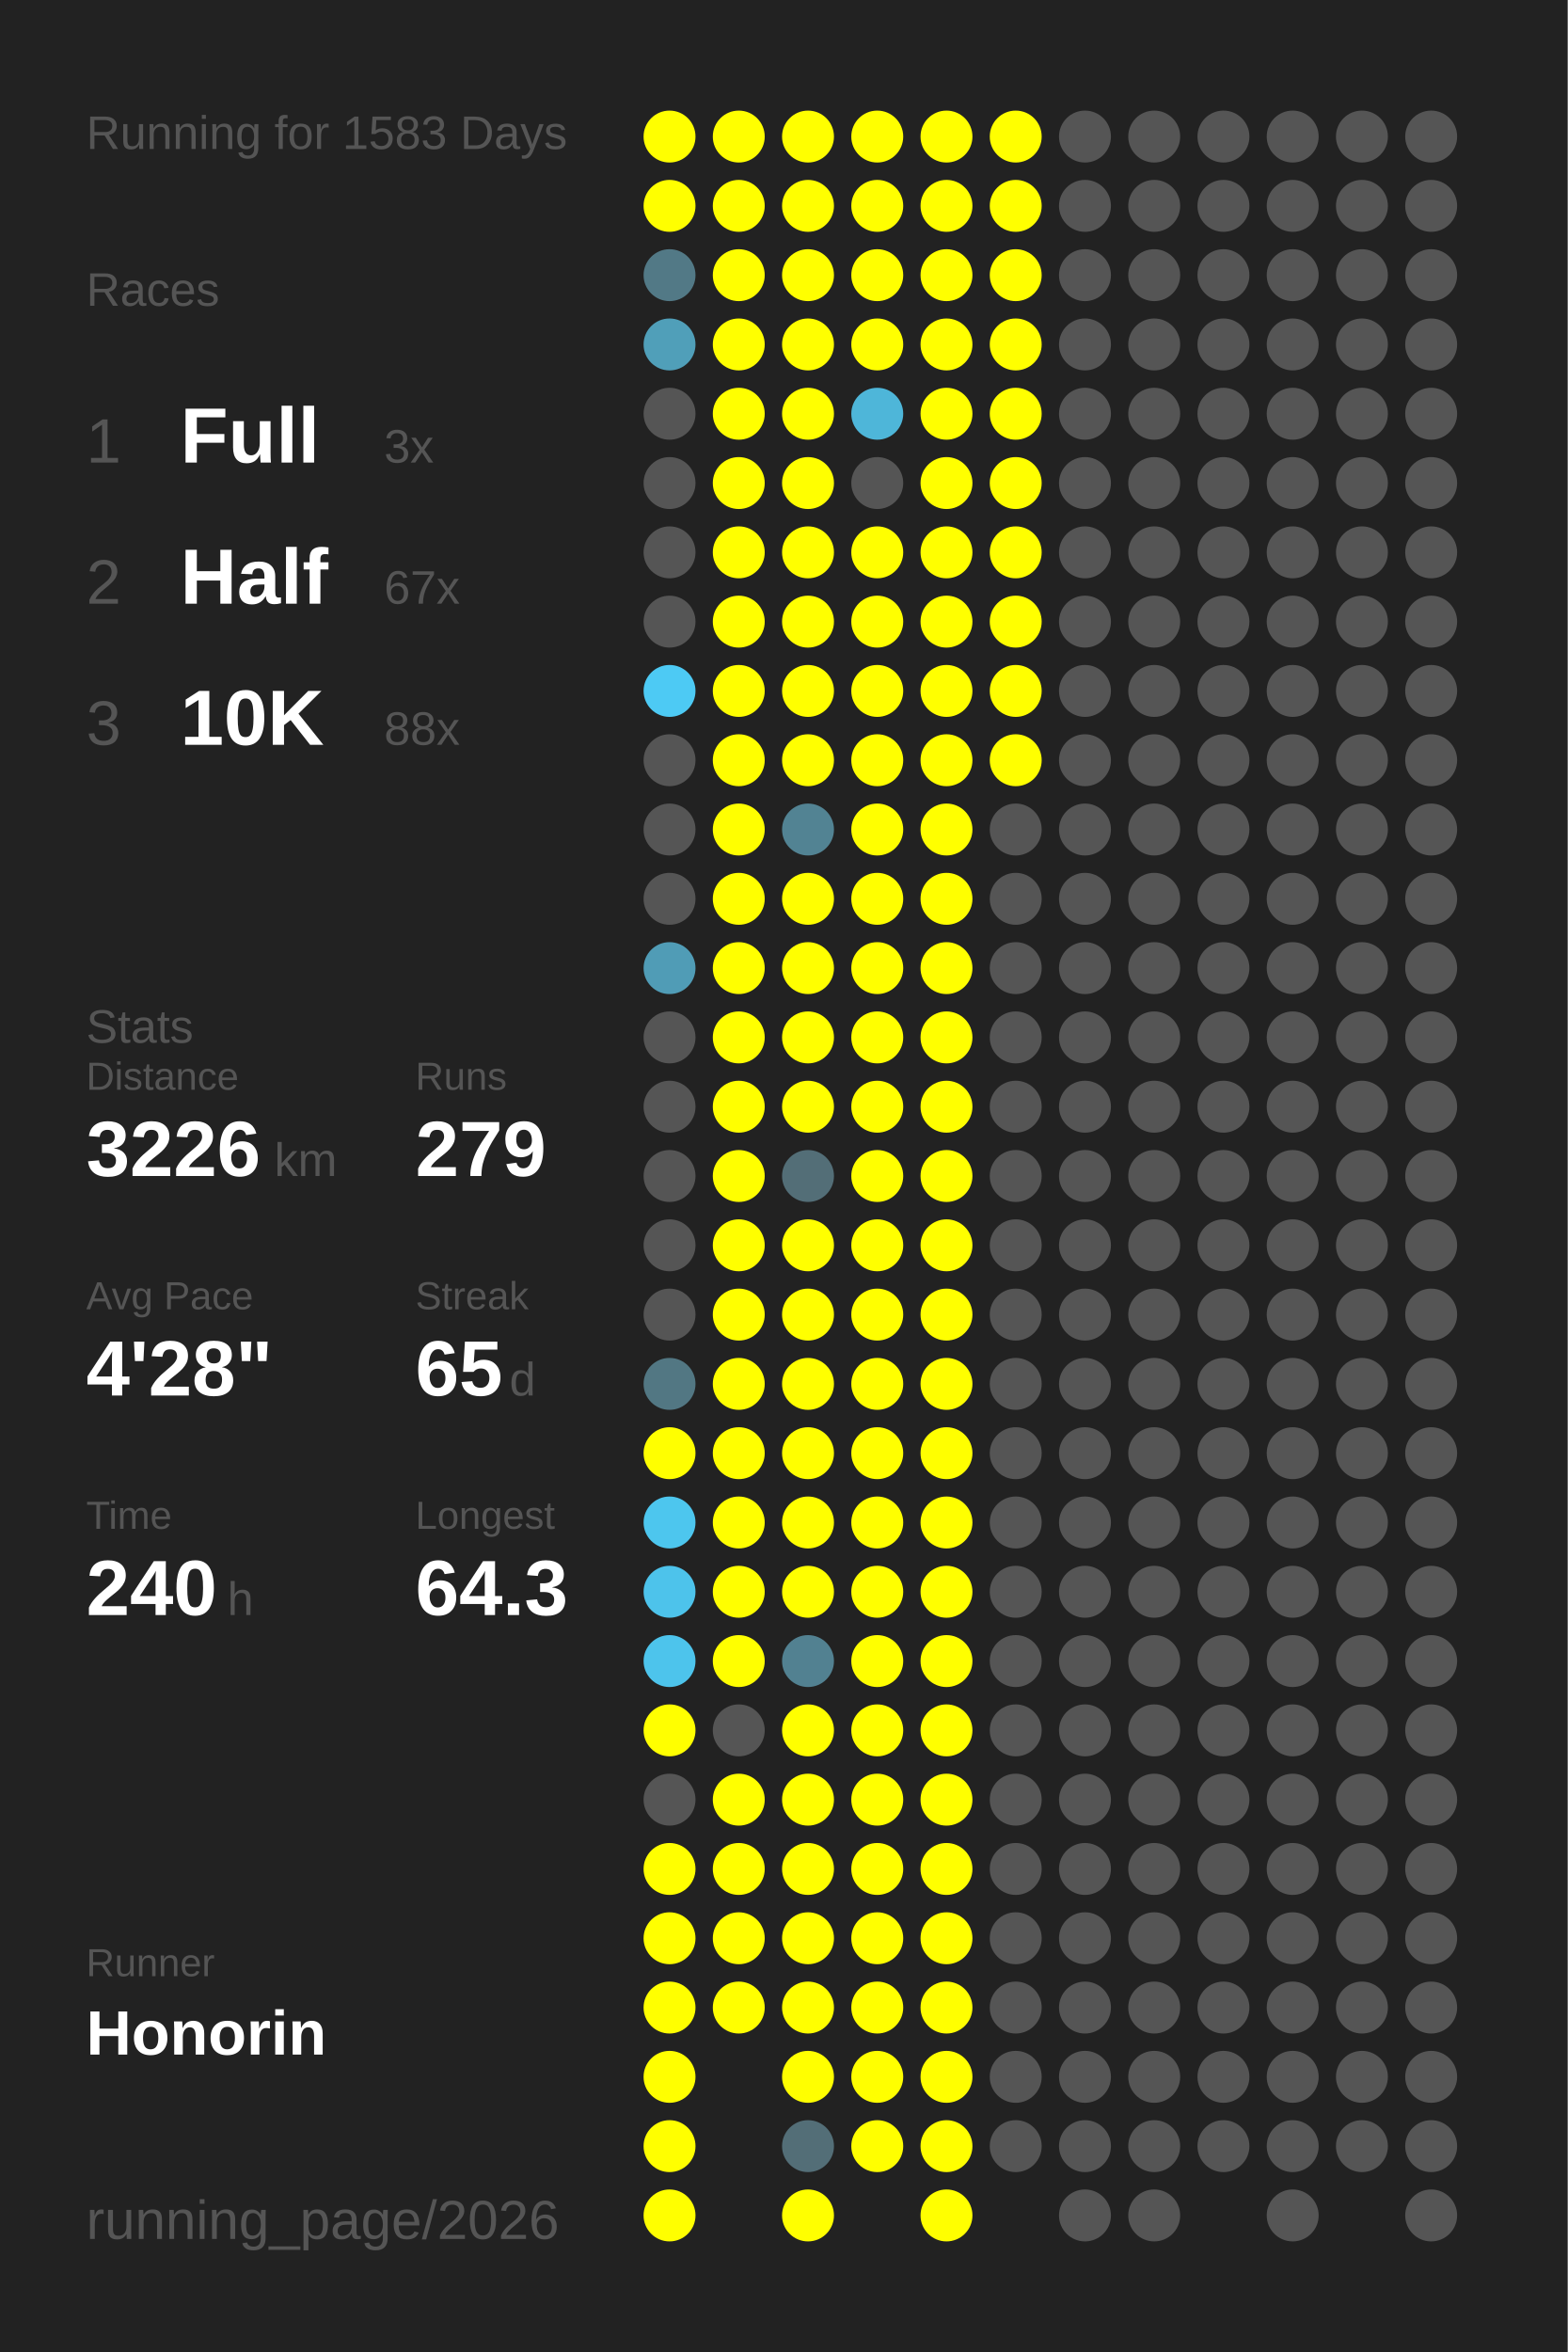
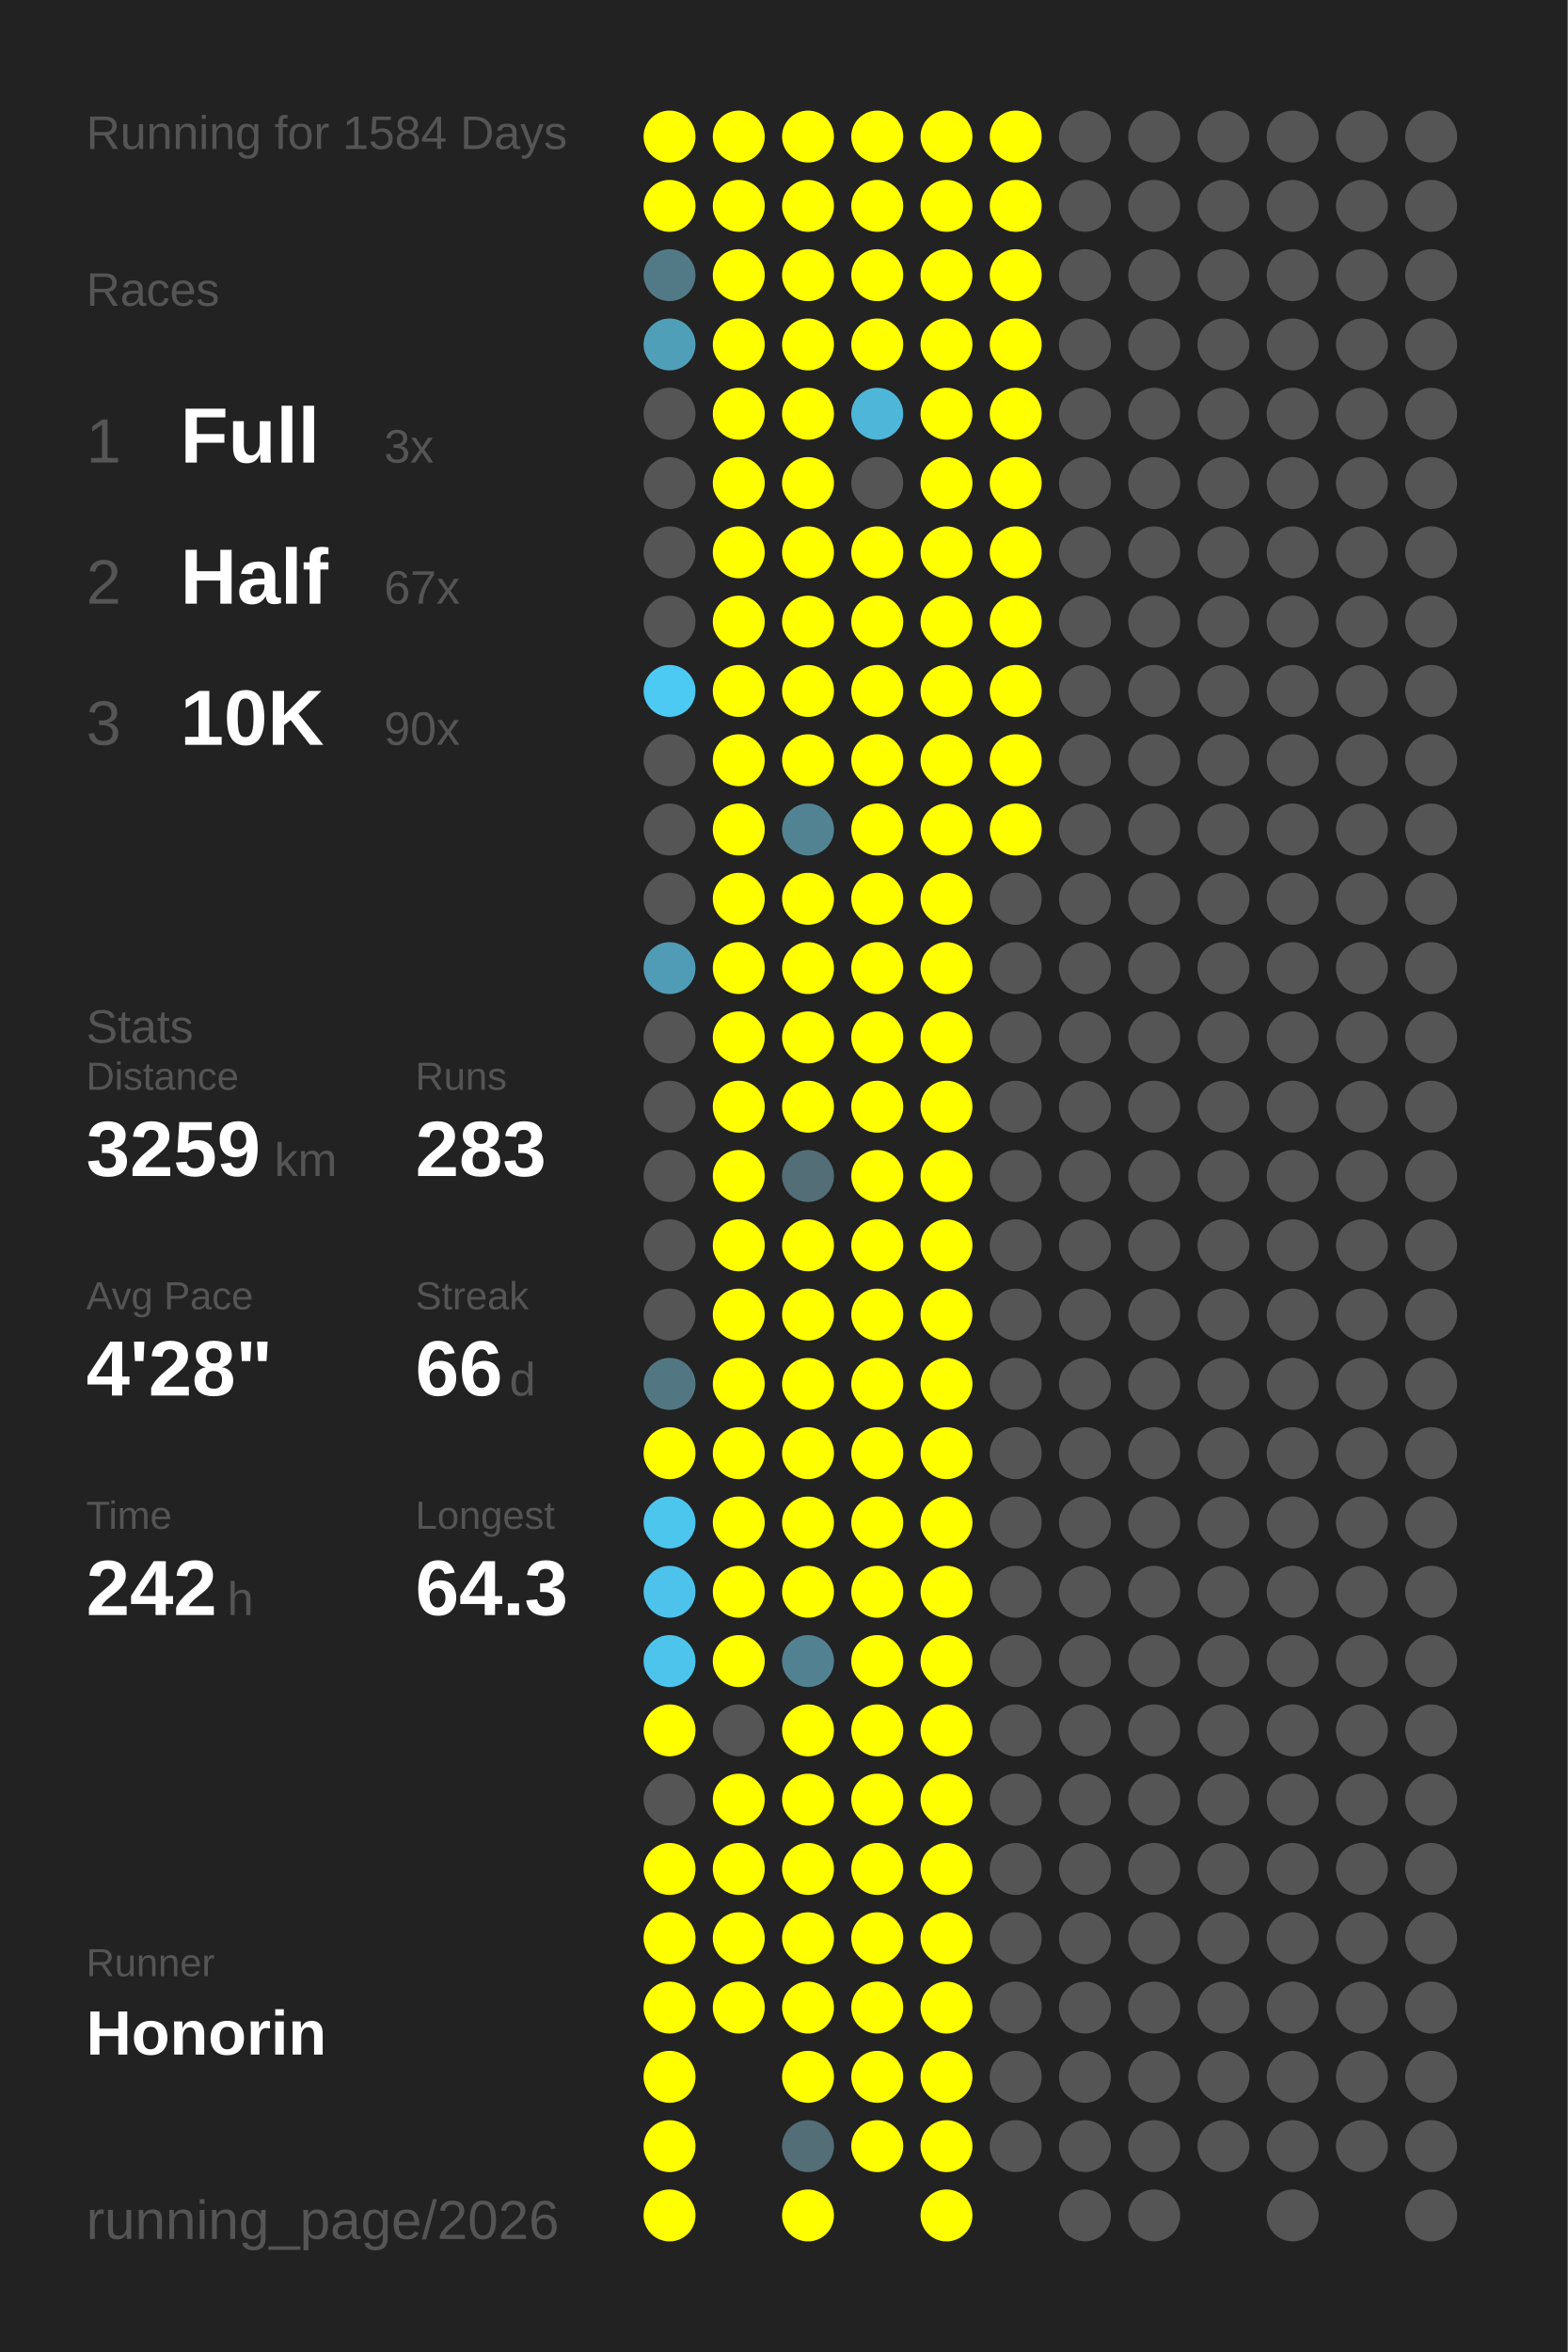
<svg xmlns="http://www.w3.org/2000/svg" baseProfile="full" height="300mm" version="1.1" viewBox="0,0,200,300" width="200mm">
  <defs />
  <rect fill="#222222" height="300" width="200" x="0" y="0" />
-   <text fill="#555555" style="font-size:6px; font-family:Arial;" x="11" y="19">Running for 1583 Days</text>
+   <text fill="#555555" style="font-size:6px; font-family:Arial;" x="11" y="19">Running for 1584 Days</text>
  <text fill="#555555" style="font-size:6px; font-family:Arial;" x="11" y="39">Races</text>
  <text fill="#555555" style="font-size:8px; font-family:Arial;" x="11" y="59">1</text>
  <text fill="#FFFFFF" style="font-size:10px; font-family:Arial; font-weight:bold;" x="23" y="59">Full</text>
  <text fill="#555555" style="font-size:6px; font-family:Arial;" x="49" y="59">3x</text>
  <text fill="#555555" style="font-size:8px; font-family:Arial;" x="11" y="77">2</text>
  <text fill="#FFFFFF" style="font-size:10px; font-family:Arial; font-weight:bold;" x="23" y="77">Half</text>
  <text fill="#555555" style="font-size:6px; font-family:Arial;" x="49" y="77">67x</text>
  <text fill="#555555" style="font-size:8px; font-family:Arial;" x="11" y="95">3</text>
  <text fill="#FFFFFF" style="font-size:10px; font-family:Arial; font-weight:bold;" x="23" y="95">10K</text>
-   <text fill="#555555" style="font-size:6px; font-family:Arial;" x="49" y="95">88x</text>
+   <text fill="#555555" style="font-size:6px; font-family:Arial;" x="49" y="95">90x</text>
  <text fill="#555555" style="font-size:6px; font-family:Arial;" x="11" y="133">Stats</text>
  <text fill="#555555" style="font-size:5px; font-family:Arial;" x="11" y="139">Distance</text>
-   <text fill="#FFFFFF" style="font-size:10px; font-family:Arial; font-weight:bold;" x="11" y="150">3226</text>
+   <text fill="#FFFFFF" style="font-size:10px; font-family:Arial; font-weight:bold;" x="11" y="150">3259</text>
  <text fill="#555555" style="font-size:6px; font-family:Arial;" x="35" y="150">km</text>
  <text fill="#555555" style="font-size:5px; font-family:Arial;" x="53" y="139">Runs</text>
-   <text fill="#FFFFFF" style="font-size:10px; font-family:Arial; font-weight:bold;" x="53" y="150">279</text>
+   <text fill="#FFFFFF" style="font-size:10px; font-family:Arial; font-weight:bold;" x="53" y="150">283</text>
  <text fill="#555555" style="font-size:5px; font-family:Arial;" x="11" y="167">Avg Pace</text>
  <text fill="#FFFFFF" style="font-size:10px; font-family:Arial; font-weight:bold;" x="11" y="178">4'28"</text>
  <text fill="#555555" style="font-size:5px; font-family:Arial;" x="53" y="167">Streak</text>
-   <text fill="#FFFFFF" style="font-size:10px; font-family:Arial; font-weight:bold;" x="53" y="178">65</text>
+   <text fill="#FFFFFF" style="font-size:10px; font-family:Arial; font-weight:bold;" x="53" y="178">66</text>
  <text fill="#555555" style="font-size:6px; font-family:Arial;" x="65" y="178">d</text>
  <text fill="#555555" style="font-size:5px; font-family:Arial;" x="11" y="195">Time</text>
-   <text fill="#FFFFFF" style="font-size:10px; font-family:Arial; font-weight:bold;" x="11" y="206">240</text>
+   <text fill="#FFFFFF" style="font-size:10px; font-family:Arial; font-weight:bold;" x="11" y="206">242</text>
  <text fill="#555555" style="font-size:6px; font-family:Arial;" x="29" y="206">h</text>
  <text fill="#555555" style="font-size:5px; font-family:Arial;" x="53" y="195">Longest</text>
  <text fill="#FFFFFF" style="font-size:10px; font-family:Arial; font-weight:bold;" x="53" y="206">64.3</text>
  <text fill="#555555" style="font-size:5px; font-family:Arial;" x="11" y="252.065">Runner</text>
  <text fill="#FFFFFF" style="font-size:8px; font-family:Arial; font-weight:bold;" x="11" y="262.065">Honorin</text>
  <text fill="#555555" style="font-size:7px; font-family:Arial;" x="11" y="285.581">running_page/2026</text>
  <circle cx="85.417" cy="17.419" fill="#FFFF00" r="3.312" />
  <circle cx="85.417" cy="26.258" fill="#FFFF00" r="3.312" />
  <circle cx="85.417" cy="35.097" fill="#527986" r="3.312" />
  <circle cx="85.417" cy="43.935" fill="#509fb9" r="3.312" />
  <circle cx="85.417" cy="52.774" fill="#555555" r="3.312" />
  <circle cx="85.417" cy="61.613" fill="#555555" r="3.312" />
  <circle cx="85.417" cy="70.452" fill="#555555" r="3.312" />
  <circle cx="85.417" cy="79.29" fill="#555555" r="3.312" />
  <circle cx="85.417" cy="88.129" fill="#4dcaf4" r="3.312" />
  <circle cx="85.417" cy="96.968" fill="#555555" r="3.312" />
  <circle cx="85.417" cy="105.806" fill="#555555" r="3.312" />
  <circle cx="85.417" cy="114.645" fill="#555555" r="3.312" />
  <circle cx="85.417" cy="123.484" fill="#509cb6" r="3.312" />
  <circle cx="85.417" cy="132.323" fill="#555555" r="3.312" />
  <circle cx="85.417" cy="141.161" fill="#555555" r="3.312" />
  <circle cx="85.417" cy="150" fill="#555555" r="3.312" />
  <circle cx="85.417" cy="158.839" fill="#555555" r="3.312" />
  <circle cx="85.417" cy="167.677" fill="#555555" r="3.312" />
  <circle cx="85.417" cy="176.516" fill="#527783" r="3.312" />
  <circle cx="85.417" cy="185.355" fill="#FFFF00" r="3.312" />
  <circle cx="85.417" cy="194.194" fill="#4dc6ee" r="3.312" />
  <circle cx="85.417" cy="203.032" fill="#4dc3eb" r="3.312" />
  <circle cx="85.417" cy="211.871" fill="#4dc4ec" r="3.312" />
  <circle cx="85.417" cy="220.71" fill="#FFFF00" r="3.312" />
  <circle cx="85.417" cy="229.548" fill="#555555" r="3.312" />
  <circle cx="85.417" cy="238.387" fill="#FFFF00" r="3.312" />
  <circle cx="85.417" cy="247.226" fill="#FFFF00" r="3.312" />
  <circle cx="85.417" cy="256.065" fill="#FFFF00" r="3.312" />
  <circle cx="85.417" cy="264.903" fill="#FFFF00" r="3.312" />
  <circle cx="85.417" cy="273.742" fill="#FFFF00" r="3.312" />
  <circle cx="85.417" cy="282.581" fill="#FFFF00" r="3.312" />
  <circle cx="94.25" cy="17.419" fill="#FFFF00" r="3.312" />
  <circle cx="94.25" cy="26.258" fill="#FFFF00" r="3.312" />
  <circle cx="94.25" cy="35.097" fill="#FFFF00" r="3.312" />
  <circle cx="94.25" cy="43.935" fill="#FFFF00" r="3.312" />
  <circle cx="94.25" cy="52.774" fill="#FFFF00" r="3.312" />
  <circle cx="94.25" cy="61.613" fill="#FFFF00" r="3.312" />
  <circle cx="94.25" cy="70.452" fill="#FFFF00" r="3.312" />
  <circle cx="94.25" cy="79.29" fill="#FFFF00" r="3.312" />
  <circle cx="94.25" cy="88.129" fill="#FFFF00" r="3.312" />
  <circle cx="94.25" cy="96.968" fill="#FFFF00" r="3.312" />
  <circle cx="94.25" cy="105.806" fill="#FFFF00" r="3.312" />
  <circle cx="94.25" cy="114.645" fill="#FFFF00" r="3.312" />
  <circle cx="94.25" cy="123.484" fill="#FFFF00" r="3.312" />
  <circle cx="94.25" cy="132.323" fill="#FFFF00" r="3.312" />
  <circle cx="94.25" cy="141.161" fill="#FFFF00" r="3.312" />
  <circle cx="94.25" cy="150" fill="#FFFF00" r="3.312" />
  <circle cx="94.25" cy="158.839" fill="#FFFF00" r="3.312" />
  <circle cx="94.25" cy="167.677" fill="#FFFF00" r="3.312" />
  <circle cx="94.25" cy="176.516" fill="#FFFF00" r="3.312" />
  <circle cx="94.25" cy="185.355" fill="#FFFF00" r="3.312" />
  <circle cx="94.25" cy="194.194" fill="#FFFF00" r="3.312" />
  <circle cx="94.25" cy="203.032" fill="#FFFF00" r="3.312" />
  <circle cx="94.25" cy="211.871" fill="#FFFF00" r="3.312" />
  <circle cx="94.25" cy="220.71" fill="#555555" r="3.312" />
  <circle cx="94.25" cy="229.548" fill="#FFFF00" r="3.312" />
  <circle cx="94.25" cy="238.387" fill="#FFFF00" r="3.312" />
  <circle cx="94.25" cy="247.226" fill="#FFFF00" r="3.312" />
  <circle cx="94.25" cy="256.065" fill="#FFFF00" r="3.312" />
  <circle cx="103.083" cy="17.419" fill="#FFFF00" r="3.312" />
  <circle cx="103.083" cy="26.258" fill="#FFFF00" r="3.312" />
  <circle cx="103.083" cy="35.097" fill="#FFFF00" r="3.312" />
  <circle cx="103.083" cy="43.935" fill="#FFFF00" r="3.312" />
  <circle cx="103.083" cy="52.774" fill="#FFFF00" r="3.312" />
  <circle cx="103.083" cy="61.613" fill="#FFFF00" r="3.312" />
  <circle cx="103.083" cy="70.452" fill="#FFFF00" r="3.312" />
  <circle cx="103.083" cy="79.29" fill="#FFFF00" r="3.312" />
  <circle cx="103.083" cy="88.129" fill="#FFFF00" r="3.312" />
  <circle cx="103.083" cy="96.968" fill="#FFFF00" r="3.312" />
  <circle cx="103.083" cy="105.806" fill="#528393" r="3.312" />
  <circle cx="103.083" cy="114.645" fill="#FFFF00" r="3.312" />
  <circle cx="103.083" cy="123.484" fill="#FFFF00" r="3.312" />
  <circle cx="103.083" cy="132.323" fill="#FFFF00" r="3.312" />
  <circle cx="103.083" cy="141.161" fill="#FFFF00" r="3.312" />
  <circle cx="103.083" cy="150" fill="#536e77" r="3.312" />
  <circle cx="103.083" cy="158.839" fill="#FFFF00" r="3.312" />
  <circle cx="103.083" cy="167.677" fill="#FFFF00" r="3.312" />
  <circle cx="103.083" cy="176.516" fill="#FFFF00" r="3.312" />
  <circle cx="103.083" cy="185.355" fill="#FFFF00" r="3.312" />
  <circle cx="103.083" cy="194.194" fill="#FFFF00" r="3.312" />
  <circle cx="103.083" cy="203.032" fill="#FFFF00" r="3.312" />
  <circle cx="103.083" cy="211.871" fill="#528191" r="3.312" />
  <circle cx="103.083" cy="220.71" fill="#FFFF00" r="3.312" />
  <circle cx="103.083" cy="229.548" fill="#FFFF00" r="3.312" />
  <circle cx="103.083" cy="238.387" fill="#FFFF00" r="3.312" />
  <circle cx="103.083" cy="247.226" fill="#FFFF00" r="3.312" />
  <circle cx="103.083" cy="256.065" fill="#FFFF00" r="3.312" />
  <circle cx="103.083" cy="264.903" fill="#FFFF00" r="3.312" />
  <circle cx="103.083" cy="273.742" fill="#536e77" r="3.312" />
  <circle cx="103.083" cy="282.581" fill="#FFFF00" r="3.312" />
  <circle cx="111.917" cy="17.419" fill="#FFFF00" r="3.312" />
  <circle cx="111.917" cy="26.258" fill="#FFFF00" r="3.312" />
  <circle cx="111.917" cy="35.097" fill="#FFFF00" r="3.312" />
  <circle cx="111.917" cy="43.935" fill="#FFFF00" r="3.312" />
  <circle cx="111.917" cy="52.774" fill="#4eb6d9" r="3.312" />
  <circle cx="111.917" cy="61.613" fill="#555555" r="3.312" />
  <circle cx="111.917" cy="70.452" fill="#FFFF00" r="3.312" />
  <circle cx="111.917" cy="79.29" fill="#FFFF00" r="3.312" />
  <circle cx="111.917" cy="88.129" fill="#FFFF00" r="3.312" />
  <circle cx="111.917" cy="96.968" fill="#FFFF00" r="3.312" />
  <circle cx="111.917" cy="105.806" fill="#FFFF00" r="3.312" />
  <circle cx="111.917" cy="114.645" fill="#FFFF00" r="3.312" />
  <circle cx="111.917" cy="123.484" fill="#FFFF00" r="3.312" />
  <circle cx="111.917" cy="132.323" fill="#FFFF00" r="3.312" />
  <circle cx="111.917" cy="141.161" fill="#FFFF00" r="3.312" />
  <circle cx="111.917" cy="150" fill="#FFFF00" r="3.312" />
  <circle cx="111.917" cy="158.839" fill="#FFFF00" r="3.312" />
  <circle cx="111.917" cy="167.677" fill="#FFFF00" r="3.312" />
  <circle cx="111.917" cy="176.516" fill="#FFFF00" r="3.312" />
  <circle cx="111.917" cy="185.355" fill="#FFFF00" r="3.312" />
  <circle cx="111.917" cy="194.194" fill="#FFFF00" r="3.312" />
  <circle cx="111.917" cy="203.032" fill="#FFFF00" r="3.312" />
  <circle cx="111.917" cy="211.871" fill="#FFFF00" r="3.312" />
  <circle cx="111.917" cy="220.71" fill="#FFFF00" r="3.312" />
  <circle cx="111.917" cy="229.548" fill="#FFFF00" r="3.312" />
  <circle cx="111.917" cy="238.387" fill="#FFFF00" r="3.312" />
  <circle cx="111.917" cy="247.226" fill="#FFFF00" r="3.312" />
  <circle cx="111.917" cy="256.065" fill="#FFFF00" r="3.312" />
  <circle cx="111.917" cy="264.903" fill="#FFFF00" r="3.312" />
  <circle cx="111.917" cy="273.742" fill="#FFFF00" r="3.312" />
  <circle cx="120.75" cy="17.419" fill="#FFFF00" r="3.312" />
  <circle cx="120.75" cy="26.258" fill="#FFFF00" r="3.312" />
  <circle cx="120.75" cy="35.097" fill="#FFFF00" r="3.312" />
  <circle cx="120.75" cy="43.935" fill="#FFFF00" r="3.312" />
  <circle cx="120.75" cy="52.774" fill="#FFFF00" r="3.312" />
  <circle cx="120.75" cy="61.613" fill="#FFFF00" r="3.312" />
  <circle cx="120.75" cy="70.452" fill="#FFFF00" r="3.312" />
  <circle cx="120.75" cy="79.29" fill="#FFFF00" r="3.312" />
  <circle cx="120.75" cy="88.129" fill="#FFFF00" r="3.312" />
  <circle cx="120.75" cy="96.968" fill="#FFFF00" r="3.312" />
  <circle cx="120.75" cy="105.806" fill="#FFFF00" r="3.312" />
  <circle cx="120.75" cy="114.645" fill="#FFFF00" r="3.312" />
  <circle cx="120.75" cy="123.484" fill="#FFFF00" r="3.312" />
  <circle cx="120.75" cy="132.323" fill="#FFFF00" r="3.312" />
  <circle cx="120.75" cy="141.161" fill="#FFFF00" r="3.312" />
  <circle cx="120.75" cy="150" fill="#FFFF00" r="3.312" />
  <circle cx="120.75" cy="158.839" fill="#FFFF00" r="3.312" />
  <circle cx="120.75" cy="167.677" fill="#FFFF00" r="3.312" />
  <circle cx="120.75" cy="176.516" fill="#FFFF00" r="3.312" />
  <circle cx="120.75" cy="185.355" fill="#FFFF00" r="3.312" />
  <circle cx="120.75" cy="194.194" fill="#FFFF00" r="3.312" />
  <circle cx="120.75" cy="203.032" fill="#FFFF00" r="3.312" />
  <circle cx="120.75" cy="211.871" fill="#FFFF00" r="3.312" />
  <circle cx="120.75" cy="220.71" fill="#FFFF00" r="3.312" />
  <circle cx="120.75" cy="229.548" fill="#FFFF00" r="3.312" />
  <circle cx="120.75" cy="238.387" fill="#FFFF00" r="3.312" />
  <circle cx="120.75" cy="247.226" fill="#FFFF00" r="3.312" />
  <circle cx="120.75" cy="256.065" fill="#FFFF00" r="3.312" />
  <circle cx="120.75" cy="264.903" fill="#FFFF00" r="3.312" />
  <circle cx="120.75" cy="273.742" fill="#FFFF00" r="3.312" />
  <circle cx="120.75" cy="282.581" fill="#FFFF00" r="3.312" />
  <circle cx="129.583" cy="17.419" fill="#FFFF00" r="3.312" />
  <circle cx="129.583" cy="26.258" fill="#FFFF00" r="3.312" />
  <circle cx="129.583" cy="35.097" fill="#FFFF00" r="3.312" />
  <circle cx="129.583" cy="43.935" fill="#FFFF00" r="3.312" />
  <circle cx="129.583" cy="52.774" fill="#FFFF00" r="3.312" />
  <circle cx="129.583" cy="61.613" fill="#FFFF00" r="3.312" />
  <circle cx="129.583" cy="70.452" fill="#FFFF00" r="3.312" />
  <circle cx="129.583" cy="79.29" fill="#FFFF00" r="3.312" />
  <circle cx="129.583" cy="88.129" fill="#FFFF00" r="3.312" />
  <circle cx="129.583" cy="96.968" fill="#FFFF00" r="3.312" />
-   <circle cx="129.583" cy="105.806" fill="#555555" r="3.312" />
+   <circle cx="129.583" cy="105.806" fill="#FFFF00" r="3.312" />
  <circle cx="129.583" cy="114.645" fill="#555555" r="3.312" />
  <circle cx="129.583" cy="123.484" fill="#555555" r="3.312" />
  <circle cx="129.583" cy="132.323" fill="#555555" r="3.312" />
  <circle cx="129.583" cy="141.161" fill="#555555" r="3.312" />
  <circle cx="129.583" cy="150" fill="#555555" r="3.312" />
  <circle cx="129.583" cy="158.839" fill="#555555" r="3.312" />
  <circle cx="129.583" cy="167.677" fill="#555555" r="3.312" />
  <circle cx="129.583" cy="176.516" fill="#555555" r="3.312" />
  <circle cx="129.583" cy="185.355" fill="#555555" r="3.312" />
  <circle cx="129.583" cy="194.194" fill="#555555" r="3.312" />
  <circle cx="129.583" cy="203.032" fill="#555555" r="3.312" />
  <circle cx="129.583" cy="211.871" fill="#555555" r="3.312" />
  <circle cx="129.583" cy="220.71" fill="#555555" r="3.312" />
  <circle cx="129.583" cy="229.548" fill="#555555" r="3.312" />
  <circle cx="129.583" cy="238.387" fill="#555555" r="3.312" />
  <circle cx="129.583" cy="247.226" fill="#555555" r="3.312" />
  <circle cx="129.583" cy="256.065" fill="#555555" r="3.312" />
  <circle cx="129.583" cy="264.903" fill="#555555" r="3.312" />
  <circle cx="129.583" cy="273.742" fill="#555555" r="3.312" />
  <circle cx="138.417" cy="17.419" fill="#555555" r="3.312" />
  <circle cx="138.417" cy="26.258" fill="#555555" r="3.312" />
  <circle cx="138.417" cy="35.097" fill="#555555" r="3.312" />
  <circle cx="138.417" cy="43.935" fill="#555555" r="3.312" />
  <circle cx="138.417" cy="52.774" fill="#555555" r="3.312" />
  <circle cx="138.417" cy="61.613" fill="#555555" r="3.312" />
  <circle cx="138.417" cy="70.452" fill="#555555" r="3.312" />
  <circle cx="138.417" cy="79.29" fill="#555555" r="3.312" />
  <circle cx="138.417" cy="88.129" fill="#555555" r="3.312" />
  <circle cx="138.417" cy="96.968" fill="#555555" r="3.312" />
  <circle cx="138.417" cy="105.806" fill="#555555" r="3.312" />
  <circle cx="138.417" cy="114.645" fill="#555555" r="3.312" />
  <circle cx="138.417" cy="123.484" fill="#555555" r="3.312" />
  <circle cx="138.417" cy="132.323" fill="#555555" r="3.312" />
  <circle cx="138.417" cy="141.161" fill="#555555" r="3.312" />
  <circle cx="138.417" cy="150" fill="#555555" r="3.312" />
  <circle cx="138.417" cy="158.839" fill="#555555" r="3.312" />
  <circle cx="138.417" cy="167.677" fill="#555555" r="3.312" />
  <circle cx="138.417" cy="176.516" fill="#555555" r="3.312" />
  <circle cx="138.417" cy="185.355" fill="#555555" r="3.312" />
  <circle cx="138.417" cy="194.194" fill="#555555" r="3.312" />
  <circle cx="138.417" cy="203.032" fill="#555555" r="3.312" />
  <circle cx="138.417" cy="211.871" fill="#555555" r="3.312" />
  <circle cx="138.417" cy="220.71" fill="#555555" r="3.312" />
  <circle cx="138.417" cy="229.548" fill="#555555" r="3.312" />
  <circle cx="138.417" cy="238.387" fill="#555555" r="3.312" />
  <circle cx="138.417" cy="247.226" fill="#555555" r="3.312" />
  <circle cx="138.417" cy="256.065" fill="#555555" r="3.312" />
  <circle cx="138.417" cy="264.903" fill="#555555" r="3.312" />
  <circle cx="138.417" cy="273.742" fill="#555555" r="3.312" />
  <circle cx="138.417" cy="282.581" fill="#555555" r="3.312" />
  <circle cx="147.25" cy="17.419" fill="#555555" r="3.312" />
  <circle cx="147.25" cy="26.258" fill="#555555" r="3.312" />
  <circle cx="147.25" cy="35.097" fill="#555555" r="3.312" />
  <circle cx="147.25" cy="43.935" fill="#555555" r="3.312" />
  <circle cx="147.25" cy="52.774" fill="#555555" r="3.312" />
  <circle cx="147.25" cy="61.613" fill="#555555" r="3.312" />
  <circle cx="147.25" cy="70.452" fill="#555555" r="3.312" />
  <circle cx="147.25" cy="79.29" fill="#555555" r="3.312" />
  <circle cx="147.25" cy="88.129" fill="#555555" r="3.312" />
  <circle cx="147.25" cy="96.968" fill="#555555" r="3.312" />
  <circle cx="147.25" cy="105.806" fill="#555555" r="3.312" />
  <circle cx="147.25" cy="114.645" fill="#555555" r="3.312" />
  <circle cx="147.25" cy="123.484" fill="#555555" r="3.312" />
  <circle cx="147.25" cy="132.323" fill="#555555" r="3.312" />
  <circle cx="147.25" cy="141.161" fill="#555555" r="3.312" />
  <circle cx="147.25" cy="150" fill="#555555" r="3.312" />
  <circle cx="147.25" cy="158.839" fill="#555555" r="3.312" />
  <circle cx="147.25" cy="167.677" fill="#555555" r="3.312" />
  <circle cx="147.25" cy="176.516" fill="#555555" r="3.312" />
  <circle cx="147.25" cy="185.355" fill="#555555" r="3.312" />
  <circle cx="147.25" cy="194.194" fill="#555555" r="3.312" />
  <circle cx="147.25" cy="203.032" fill="#555555" r="3.312" />
  <circle cx="147.25" cy="211.871" fill="#555555" r="3.312" />
  <circle cx="147.25" cy="220.71" fill="#555555" r="3.312" />
  <circle cx="147.25" cy="229.548" fill="#555555" r="3.312" />
  <circle cx="147.25" cy="238.387" fill="#555555" r="3.312" />
  <circle cx="147.25" cy="247.226" fill="#555555" r="3.312" />
  <circle cx="147.25" cy="256.065" fill="#555555" r="3.312" />
  <circle cx="147.25" cy="264.903" fill="#555555" r="3.312" />
  <circle cx="147.25" cy="273.742" fill="#555555" r="3.312" />
  <circle cx="147.25" cy="282.581" fill="#555555" r="3.312" />
  <circle cx="156.083" cy="17.419" fill="#555555" r="3.312" />
  <circle cx="156.083" cy="26.258" fill="#555555" r="3.312" />
  <circle cx="156.083" cy="35.097" fill="#555555" r="3.312" />
  <circle cx="156.083" cy="43.935" fill="#555555" r="3.312" />
  <circle cx="156.083" cy="52.774" fill="#555555" r="3.312" />
  <circle cx="156.083" cy="61.613" fill="#555555" r="3.312" />
  <circle cx="156.083" cy="70.452" fill="#555555" r="3.312" />
  <circle cx="156.083" cy="79.29" fill="#555555" r="3.312" />
  <circle cx="156.083" cy="88.129" fill="#555555" r="3.312" />
  <circle cx="156.083" cy="96.968" fill="#555555" r="3.312" />
  <circle cx="156.083" cy="105.806" fill="#555555" r="3.312" />
  <circle cx="156.083" cy="114.645" fill="#555555" r="3.312" />
  <circle cx="156.083" cy="123.484" fill="#555555" r="3.312" />
  <circle cx="156.083" cy="132.323" fill="#555555" r="3.312" />
  <circle cx="156.083" cy="141.161" fill="#555555" r="3.312" />
  <circle cx="156.083" cy="150" fill="#555555" r="3.312" />
  <circle cx="156.083" cy="158.839" fill="#555555" r="3.312" />
  <circle cx="156.083" cy="167.677" fill="#555555" r="3.312" />
  <circle cx="156.083" cy="176.516" fill="#555555" r="3.312" />
  <circle cx="156.083" cy="185.355" fill="#555555" r="3.312" />
  <circle cx="156.083" cy="194.194" fill="#555555" r="3.312" />
  <circle cx="156.083" cy="203.032" fill="#555555" r="3.312" />
  <circle cx="156.083" cy="211.871" fill="#555555" r="3.312" />
  <circle cx="156.083" cy="220.71" fill="#555555" r="3.312" />
  <circle cx="156.083" cy="229.548" fill="#555555" r="3.312" />
  <circle cx="156.083" cy="238.387" fill="#555555" r="3.312" />
  <circle cx="156.083" cy="247.226" fill="#555555" r="3.312" />
  <circle cx="156.083" cy="256.065" fill="#555555" r="3.312" />
  <circle cx="156.083" cy="264.903" fill="#555555" r="3.312" />
  <circle cx="156.083" cy="273.742" fill="#555555" r="3.312" />
  <circle cx="164.917" cy="17.419" fill="#555555" r="3.312" />
  <circle cx="164.917" cy="26.258" fill="#555555" r="3.312" />
  <circle cx="164.917" cy="35.097" fill="#555555" r="3.312" />
  <circle cx="164.917" cy="43.935" fill="#555555" r="3.312" />
  <circle cx="164.917" cy="52.774" fill="#555555" r="3.312" />
  <circle cx="164.917" cy="61.613" fill="#555555" r="3.312" />
  <circle cx="164.917" cy="70.452" fill="#555555" r="3.312" />
  <circle cx="164.917" cy="79.29" fill="#555555" r="3.312" />
  <circle cx="164.917" cy="88.129" fill="#555555" r="3.312" />
  <circle cx="164.917" cy="96.968" fill="#555555" r="3.312" />
  <circle cx="164.917" cy="105.806" fill="#555555" r="3.312" />
  <circle cx="164.917" cy="114.645" fill="#555555" r="3.312" />
  <circle cx="164.917" cy="123.484" fill="#555555" r="3.312" />
  <circle cx="164.917" cy="132.323" fill="#555555" r="3.312" />
  <circle cx="164.917" cy="141.161" fill="#555555" r="3.312" />
  <circle cx="164.917" cy="150" fill="#555555" r="3.312" />
  <circle cx="164.917" cy="158.839" fill="#555555" r="3.312" />
  <circle cx="164.917" cy="167.677" fill="#555555" r="3.312" />
  <circle cx="164.917" cy="176.516" fill="#555555" r="3.312" />
  <circle cx="164.917" cy="185.355" fill="#555555" r="3.312" />
  <circle cx="164.917" cy="194.194" fill="#555555" r="3.312" />
  <circle cx="164.917" cy="203.032" fill="#555555" r="3.312" />
  <circle cx="164.917" cy="211.871" fill="#555555" r="3.312" />
  <circle cx="164.917" cy="220.71" fill="#555555" r="3.312" />
  <circle cx="164.917" cy="229.548" fill="#555555" r="3.312" />
  <circle cx="164.917" cy="238.387" fill="#555555" r="3.312" />
  <circle cx="164.917" cy="247.226" fill="#555555" r="3.312" />
  <circle cx="164.917" cy="256.065" fill="#555555" r="3.312" />
  <circle cx="164.917" cy="264.903" fill="#555555" r="3.312" />
  <circle cx="164.917" cy="273.742" fill="#555555" r="3.312" />
  <circle cx="164.917" cy="282.581" fill="#555555" r="3.312" />
  <circle cx="173.75" cy="17.419" fill="#555555" r="3.312" />
  <circle cx="173.75" cy="26.258" fill="#555555" r="3.312" />
  <circle cx="173.75" cy="35.097" fill="#555555" r="3.312" />
  <circle cx="173.75" cy="43.935" fill="#555555" r="3.312" />
  <circle cx="173.75" cy="52.774" fill="#555555" r="3.312" />
  <circle cx="173.75" cy="61.613" fill="#555555" r="3.312" />
  <circle cx="173.75" cy="70.452" fill="#555555" r="3.312" />
  <circle cx="173.75" cy="79.29" fill="#555555" r="3.312" />
  <circle cx="173.75" cy="88.129" fill="#555555" r="3.312" />
  <circle cx="173.75" cy="96.968" fill="#555555" r="3.312" />
  <circle cx="173.75" cy="105.806" fill="#555555" r="3.312" />
  <circle cx="173.75" cy="114.645" fill="#555555" r="3.312" />
  <circle cx="173.75" cy="123.484" fill="#555555" r="3.312" />
  <circle cx="173.75" cy="132.323" fill="#555555" r="3.312" />
  <circle cx="173.75" cy="141.161" fill="#555555" r="3.312" />
  <circle cx="173.75" cy="150" fill="#555555" r="3.312" />
  <circle cx="173.75" cy="158.839" fill="#555555" r="3.312" />
  <circle cx="173.75" cy="167.677" fill="#555555" r="3.312" />
  <circle cx="173.75" cy="176.516" fill="#555555" r="3.312" />
  <circle cx="173.75" cy="185.355" fill="#555555" r="3.312" />
  <circle cx="173.75" cy="194.194" fill="#555555" r="3.312" />
  <circle cx="173.75" cy="203.032" fill="#555555" r="3.312" />
  <circle cx="173.75" cy="211.871" fill="#555555" r="3.312" />
  <circle cx="173.75" cy="220.71" fill="#555555" r="3.312" />
  <circle cx="173.75" cy="229.548" fill="#555555" r="3.312" />
  <circle cx="173.75" cy="238.387" fill="#555555" r="3.312" />
  <circle cx="173.75" cy="247.226" fill="#555555" r="3.312" />
  <circle cx="173.75" cy="256.065" fill="#555555" r="3.312" />
  <circle cx="173.75" cy="264.903" fill="#555555" r="3.312" />
  <circle cx="173.75" cy="273.742" fill="#555555" r="3.312" />
  <circle cx="182.583" cy="17.419" fill="#555555" r="3.312" />
  <circle cx="182.583" cy="26.258" fill="#555555" r="3.312" />
  <circle cx="182.583" cy="35.097" fill="#555555" r="3.312" />
  <circle cx="182.583" cy="43.935" fill="#555555" r="3.312" />
  <circle cx="182.583" cy="52.774" fill="#555555" r="3.312" />
  <circle cx="182.583" cy="61.613" fill="#555555" r="3.312" />
  <circle cx="182.583" cy="70.452" fill="#555555" r="3.312" />
  <circle cx="182.583" cy="79.29" fill="#555555" r="3.312" />
  <circle cx="182.583" cy="88.129" fill="#555555" r="3.312" />
  <circle cx="182.583" cy="96.968" fill="#555555" r="3.312" />
  <circle cx="182.583" cy="105.806" fill="#555555" r="3.312" />
  <circle cx="182.583" cy="114.645" fill="#555555" r="3.312" />
  <circle cx="182.583" cy="123.484" fill="#555555" r="3.312" />
  <circle cx="182.583" cy="132.323" fill="#555555" r="3.312" />
  <circle cx="182.583" cy="141.161" fill="#555555" r="3.312" />
  <circle cx="182.583" cy="150" fill="#555555" r="3.312" />
  <circle cx="182.583" cy="158.839" fill="#555555" r="3.312" />
  <circle cx="182.583" cy="167.677" fill="#555555" r="3.312" />
  <circle cx="182.583" cy="176.516" fill="#555555" r="3.312" />
  <circle cx="182.583" cy="185.355" fill="#555555" r="3.312" />
  <circle cx="182.583" cy="194.194" fill="#555555" r="3.312" />
  <circle cx="182.583" cy="203.032" fill="#555555" r="3.312" />
  <circle cx="182.583" cy="211.871" fill="#555555" r="3.312" />
  <circle cx="182.583" cy="220.71" fill="#555555" r="3.312" />
  <circle cx="182.583" cy="229.548" fill="#555555" r="3.312" />
  <circle cx="182.583" cy="238.387" fill="#555555" r="3.312" />
  <circle cx="182.583" cy="247.226" fill="#555555" r="3.312" />
  <circle cx="182.583" cy="256.065" fill="#555555" r="3.312" />
  <circle cx="182.583" cy="264.903" fill="#555555" r="3.312" />
  <circle cx="182.583" cy="273.742" fill="#555555" r="3.312" />
  <circle cx="182.583" cy="282.581" fill="#555555" r="3.312" />
</svg>
